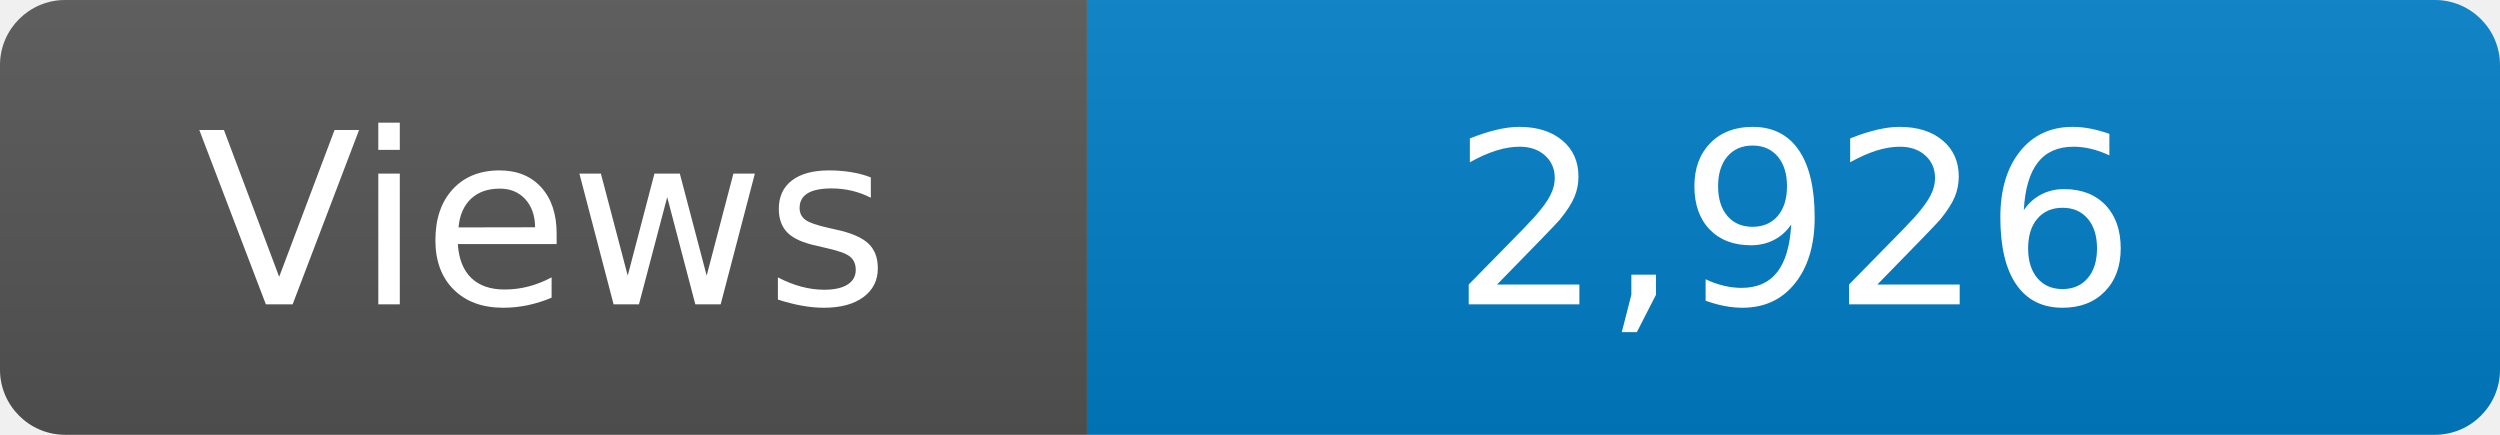
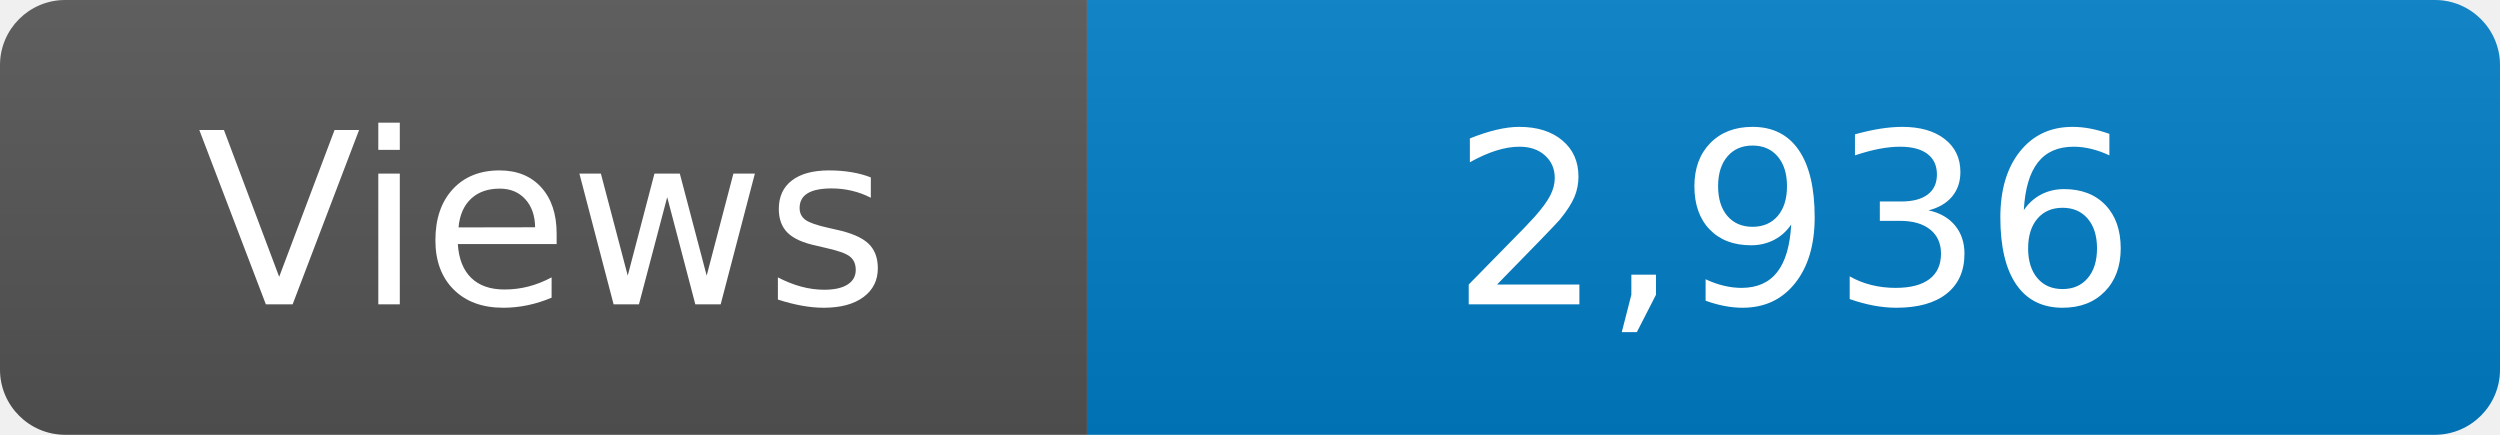
<svg xmlns="http://www.w3.org/2000/svg" width="115" height="20" role="img" aria-label="Maintained?: yes">
  <linearGradient id="s" x2="0" y2="100%">
    <stop offset="0" stop-color="#bbb" stop-opacity=".1" />
    <stop offset="1" stop-opacity=".1" />
  </linearGradient>
  <clipPath id="r">
    <rect width="115" height="20" rx="3" fill="#fff" />
  </clipPath>
  <g clip-path="url(#r)">
    <rect width="50" height="20" fill="#555" />
    <rect x="50" width="160" height="20" fill="#007ec6" />
    <rect width="115" height="20" fill="url(#s)" />
  </g>
  <g fill="#fff" text-anchor="middle" font-family="Verdana,Geneva,DejaVu Sans,sans-serif" font-size="110">
    <text x="250" y="140" transform="scale(.1)" fill="#fff">Views</text>
-     <text x="825" y="140" transform="scale(.1)" fill="#fff">2,926</text>
+     <text x="825" y="140" transform="scale(.1)" fill="#fff">2,936</text>
  </g>
</svg>
